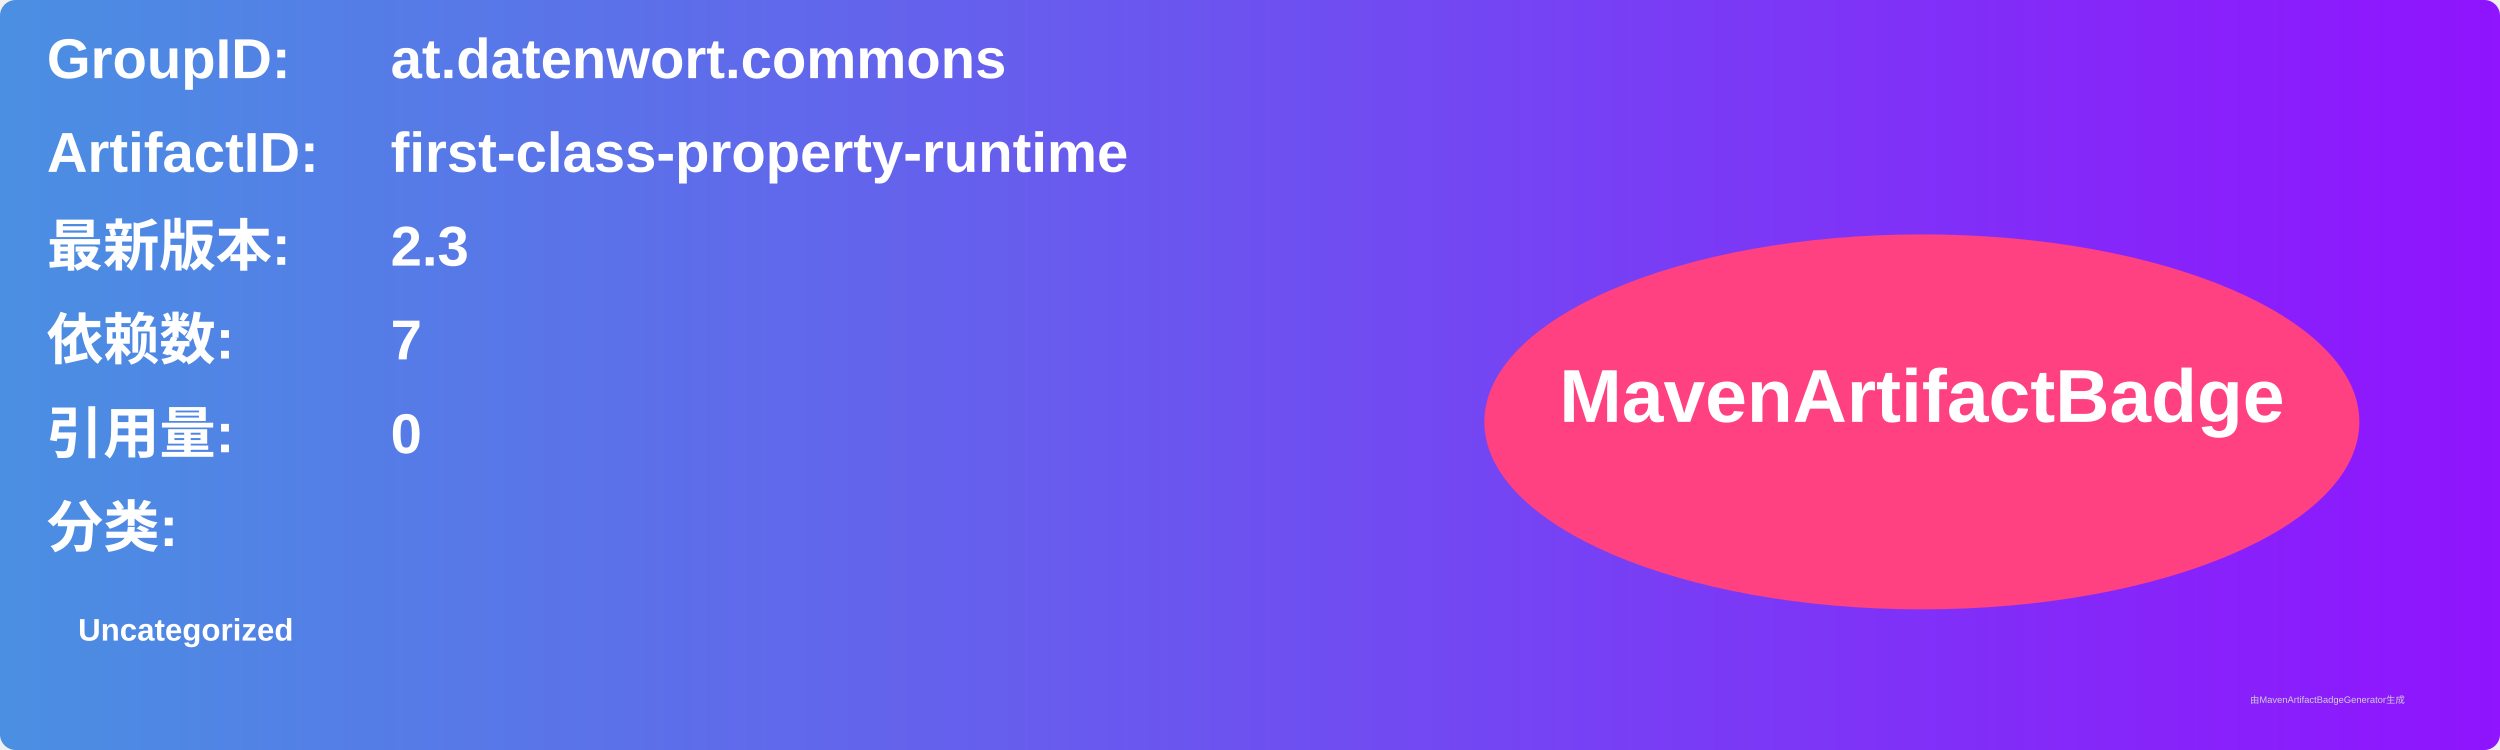
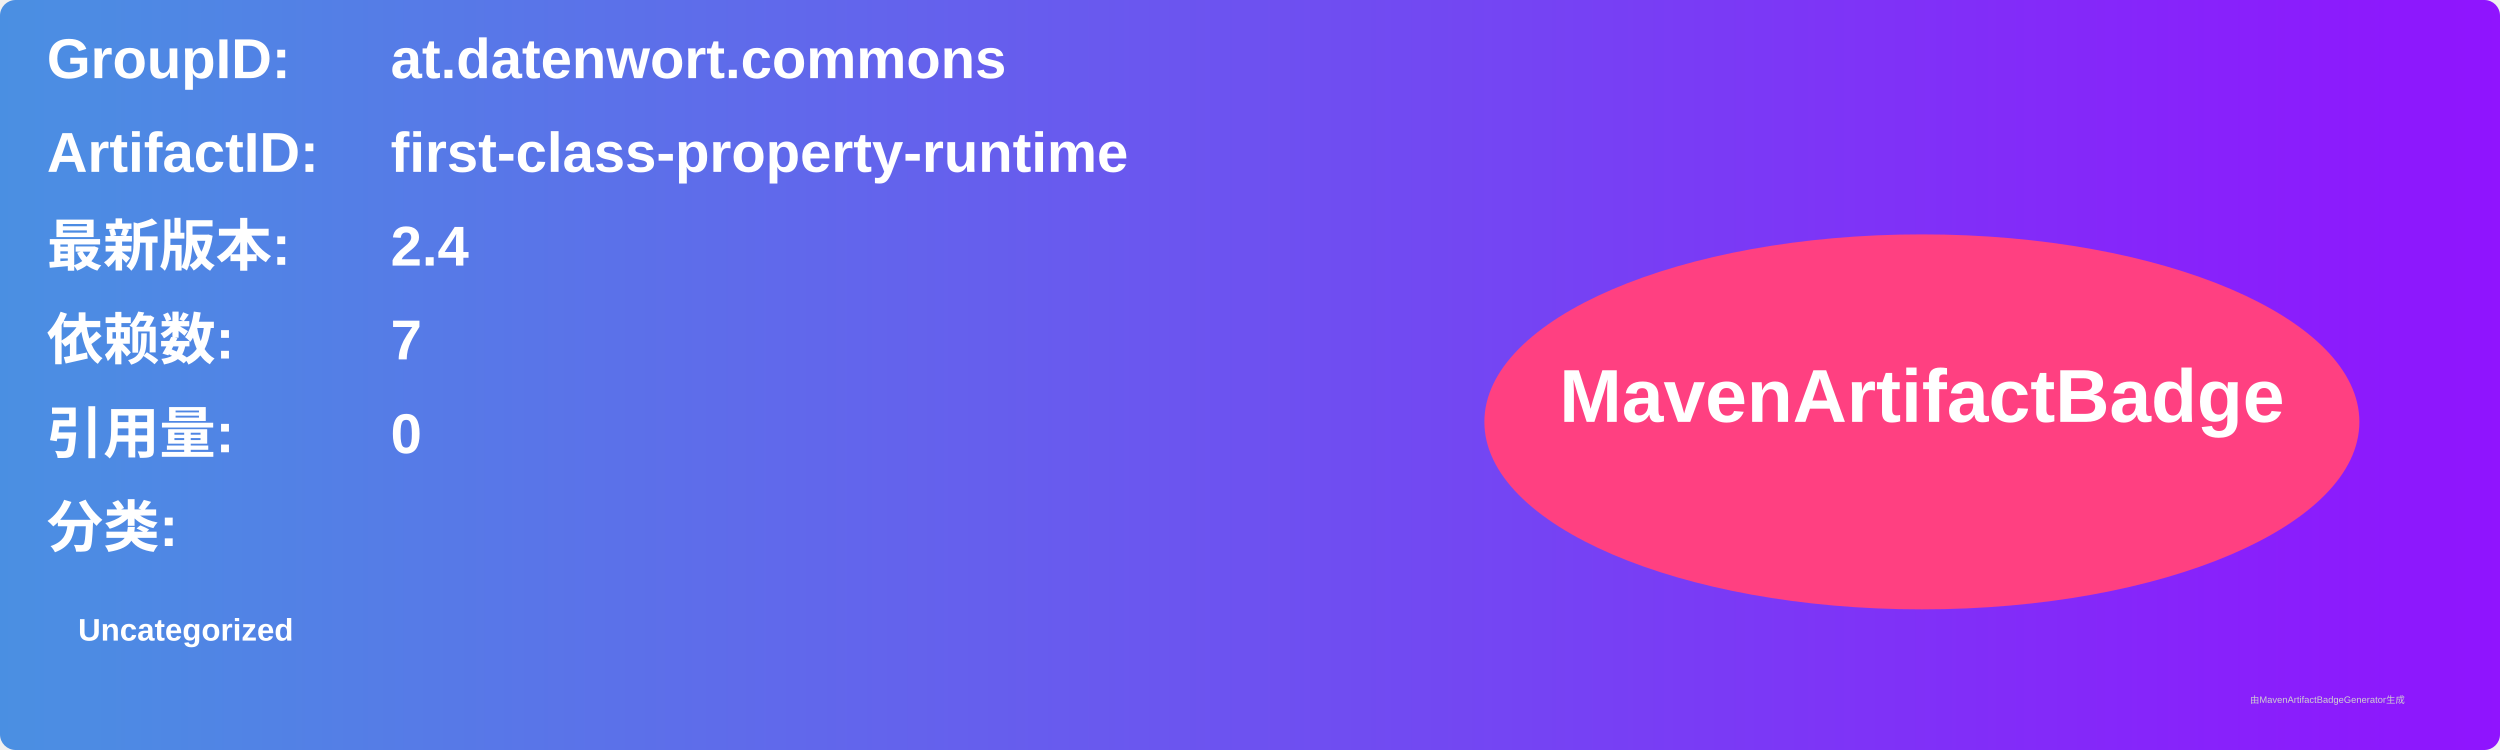
<svg xmlns="http://www.w3.org/2000/svg" width="800" height="240" viewBox="0 0 800 240">
  <linearGradient id="grad" x1="0%" y1="0%" x2="100%" y2="0%">
    <stop offset="0%" stop-color="#4a90e2" />
    <stop offset="100%" stop-color="#9013fe" />
  </linearGradient>
  <rect width="100%" height="100%" rx="5" ry="5" fill="url(#grad)" />
  <g transform="translate(15, 15)">
    <text x="0" y="10" font-family="Arial" font-size="18" fill="white" font-weight="bold" width="260">GroupID:</text>
    <text x="110" y="10" font-family="Arial" font-size="18" fill="white" font-weight="bold" width="460">at.datenwort.commons</text>
    <text x="0" y="40" font-family="Arial" font-size="18" fill="white" font-weight="bold" width="260">ArtifactID:</text>
    <text x="110" y="40" font-family="Arial" font-size="18" fill="white" font-weight="bold" width="460">first-class-property-runtime</text>
    <text x="0" y="70" font-family="Arial" font-size="18" fill="white" font-weight="bold">最新版本:</text>
    <text x="110" y="70" font-family="Arial" font-size="18" fill="white" font-weight="bold">
-       <tspan font-weight="bold">2.3</tspan>
+       <tspan font-weight="bold">2.4</tspan>
    </text>
    <text x="0" y="100" font-family="Arial" font-size="18" fill="white" font-weight="bold">依赖数: </text>
    <text x="110" y="100" font-family="Arial" font-size="18" fill="white">
      <tspan font-weight="bold">7</tspan>
    </text>
    <text x="0" y="130" font-family="Arial" font-size="18" fill="white" font-weight="bold">引用量: </text>
    <text x="110" y="130" font-family="Arial" font-size="18" fill="white">
      <tspan font-weight="bold">0</tspan>
    </text>
    <text x="0" y="160" font-family="Arial" font-size="18" fill="white" font-weight="bold">分类:</text>
    <text x="10" y="190" font-family="Arial" font-size="10" fill="white">
      <tspan font-weight="bold">Uncategorized</tspan>
    </text>
    <ellipse cx="600" cy="120" rx="140" ry="60" fill="#ff4081" />
    <text x="600" y="120" text-anchor="middle" font-family="Arial" font-size="24" fill="white" font-weight="bold">MavenArtifactBadge</text>
  </g>
  <text x="720" y="225" font-family="Arial" font-size="3" fill="#d0d0d0">由MavenArtifactBadgeGenerator生成</text>
</svg>
